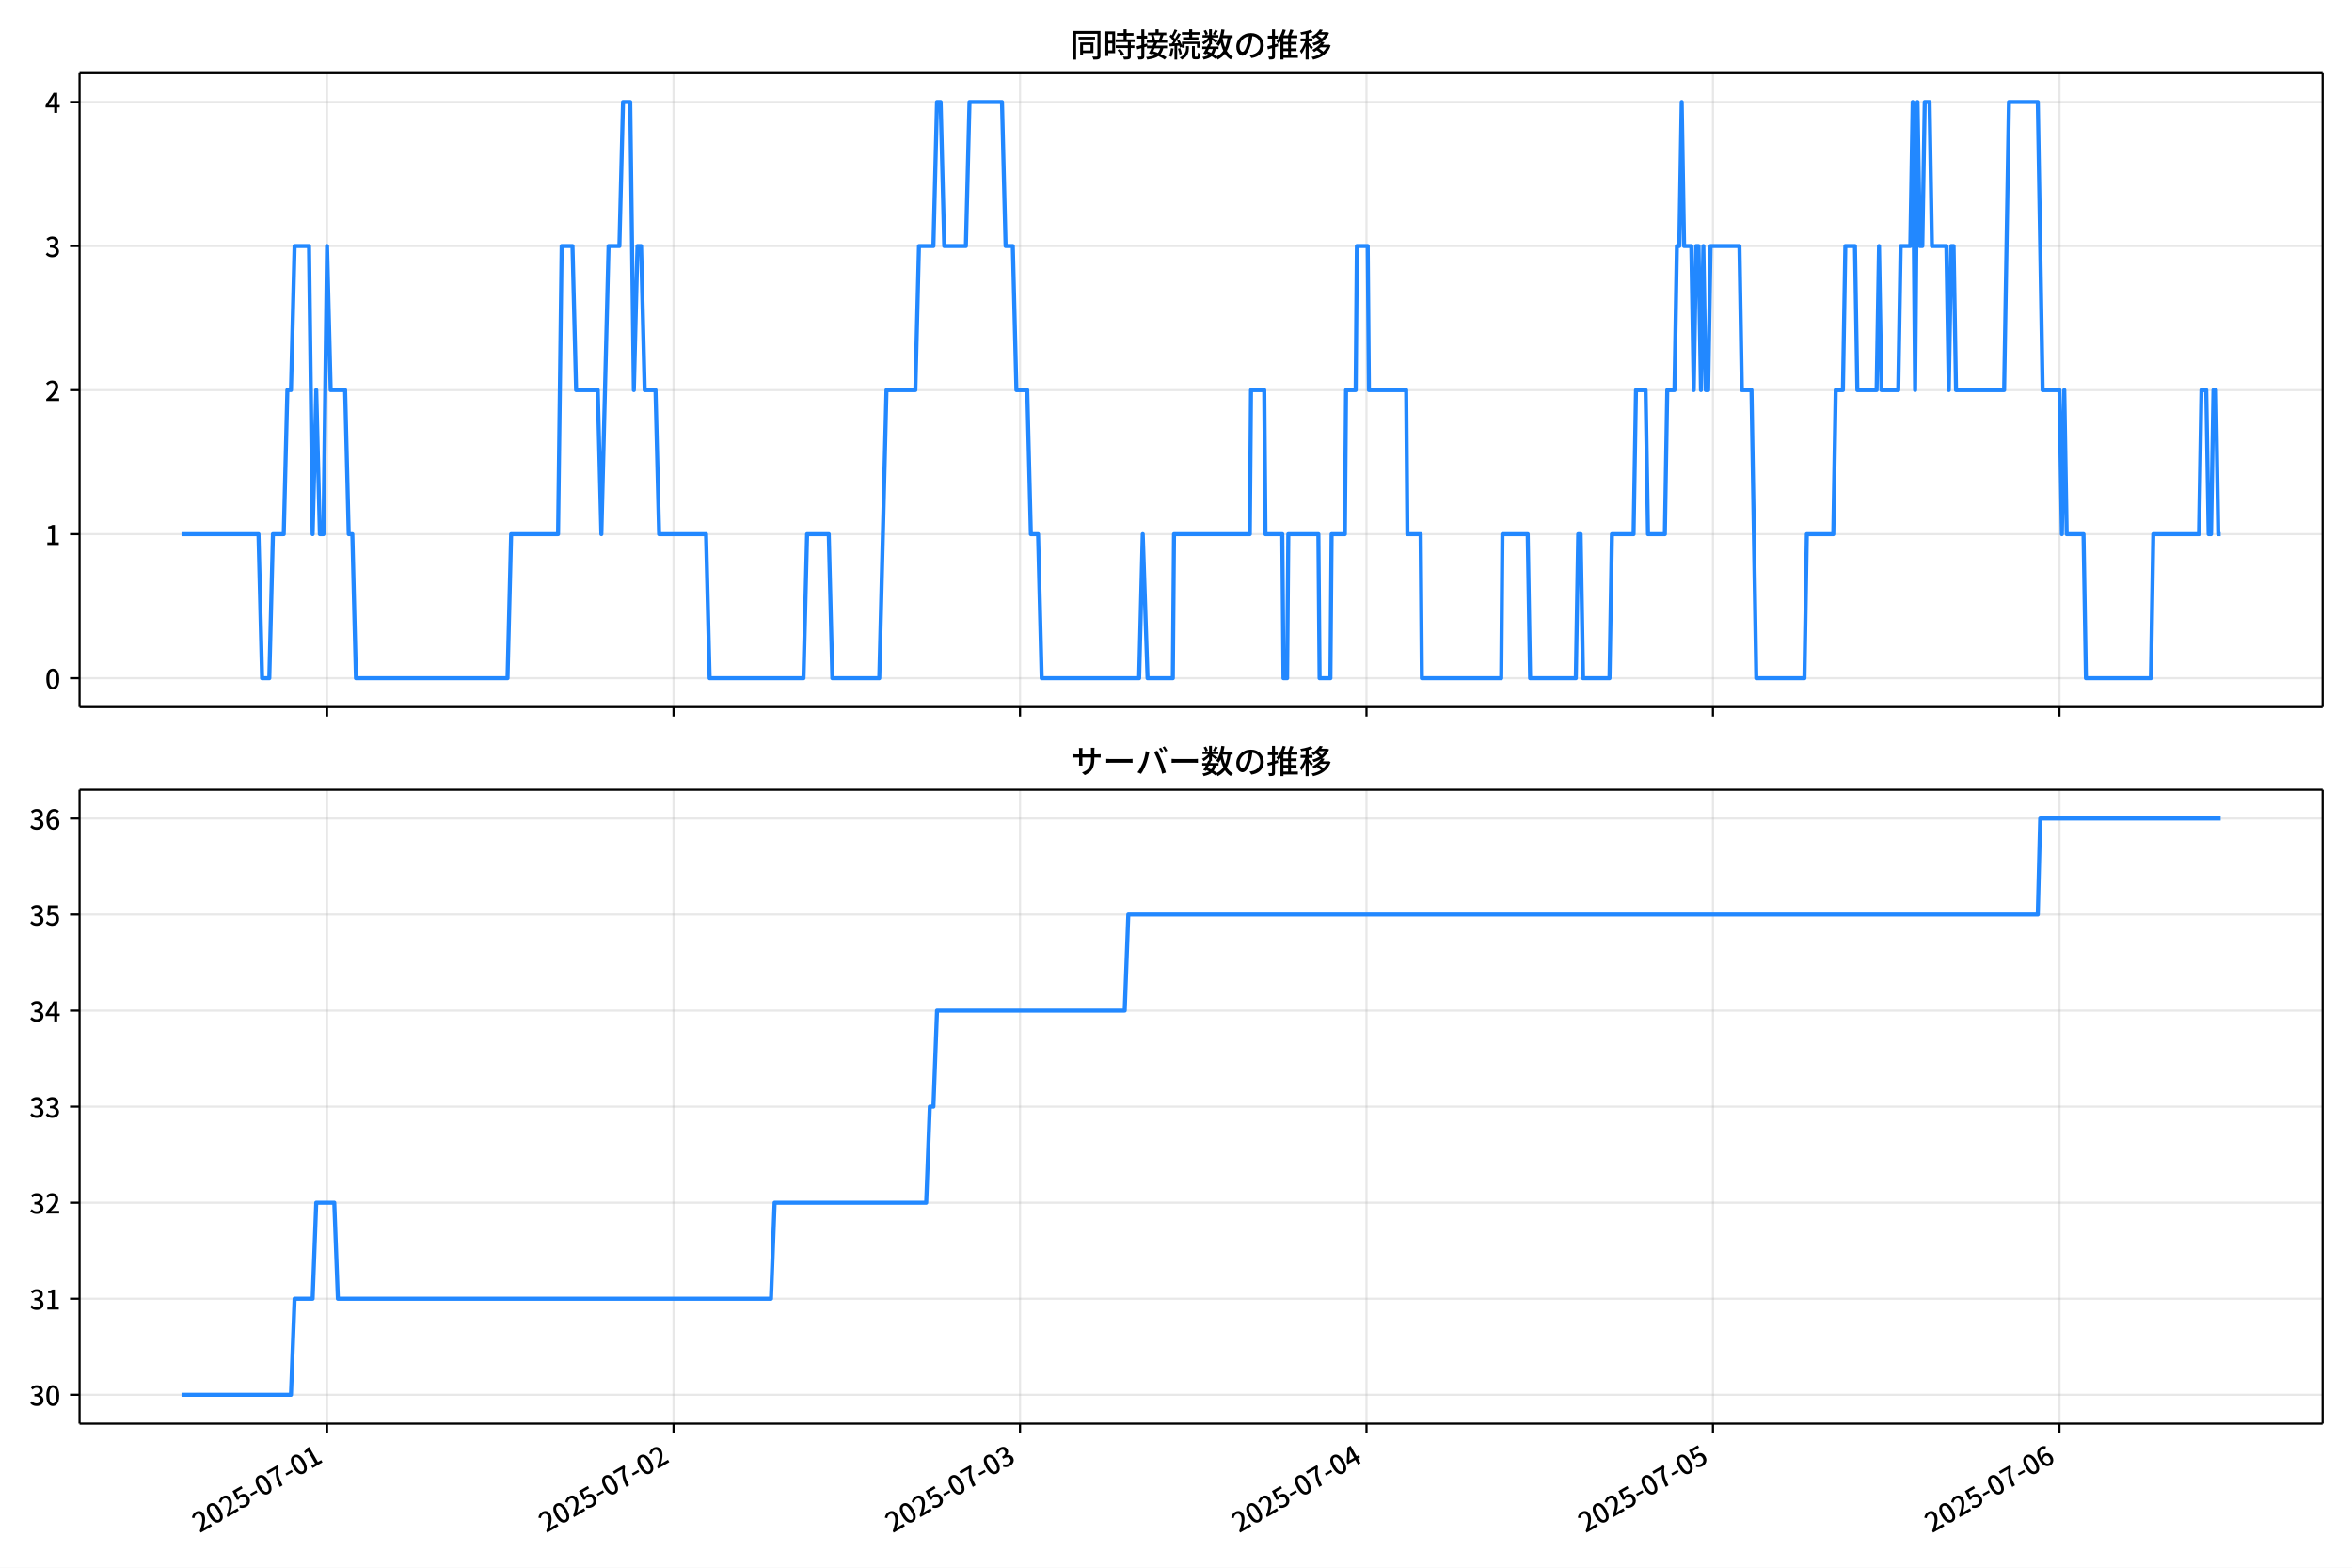
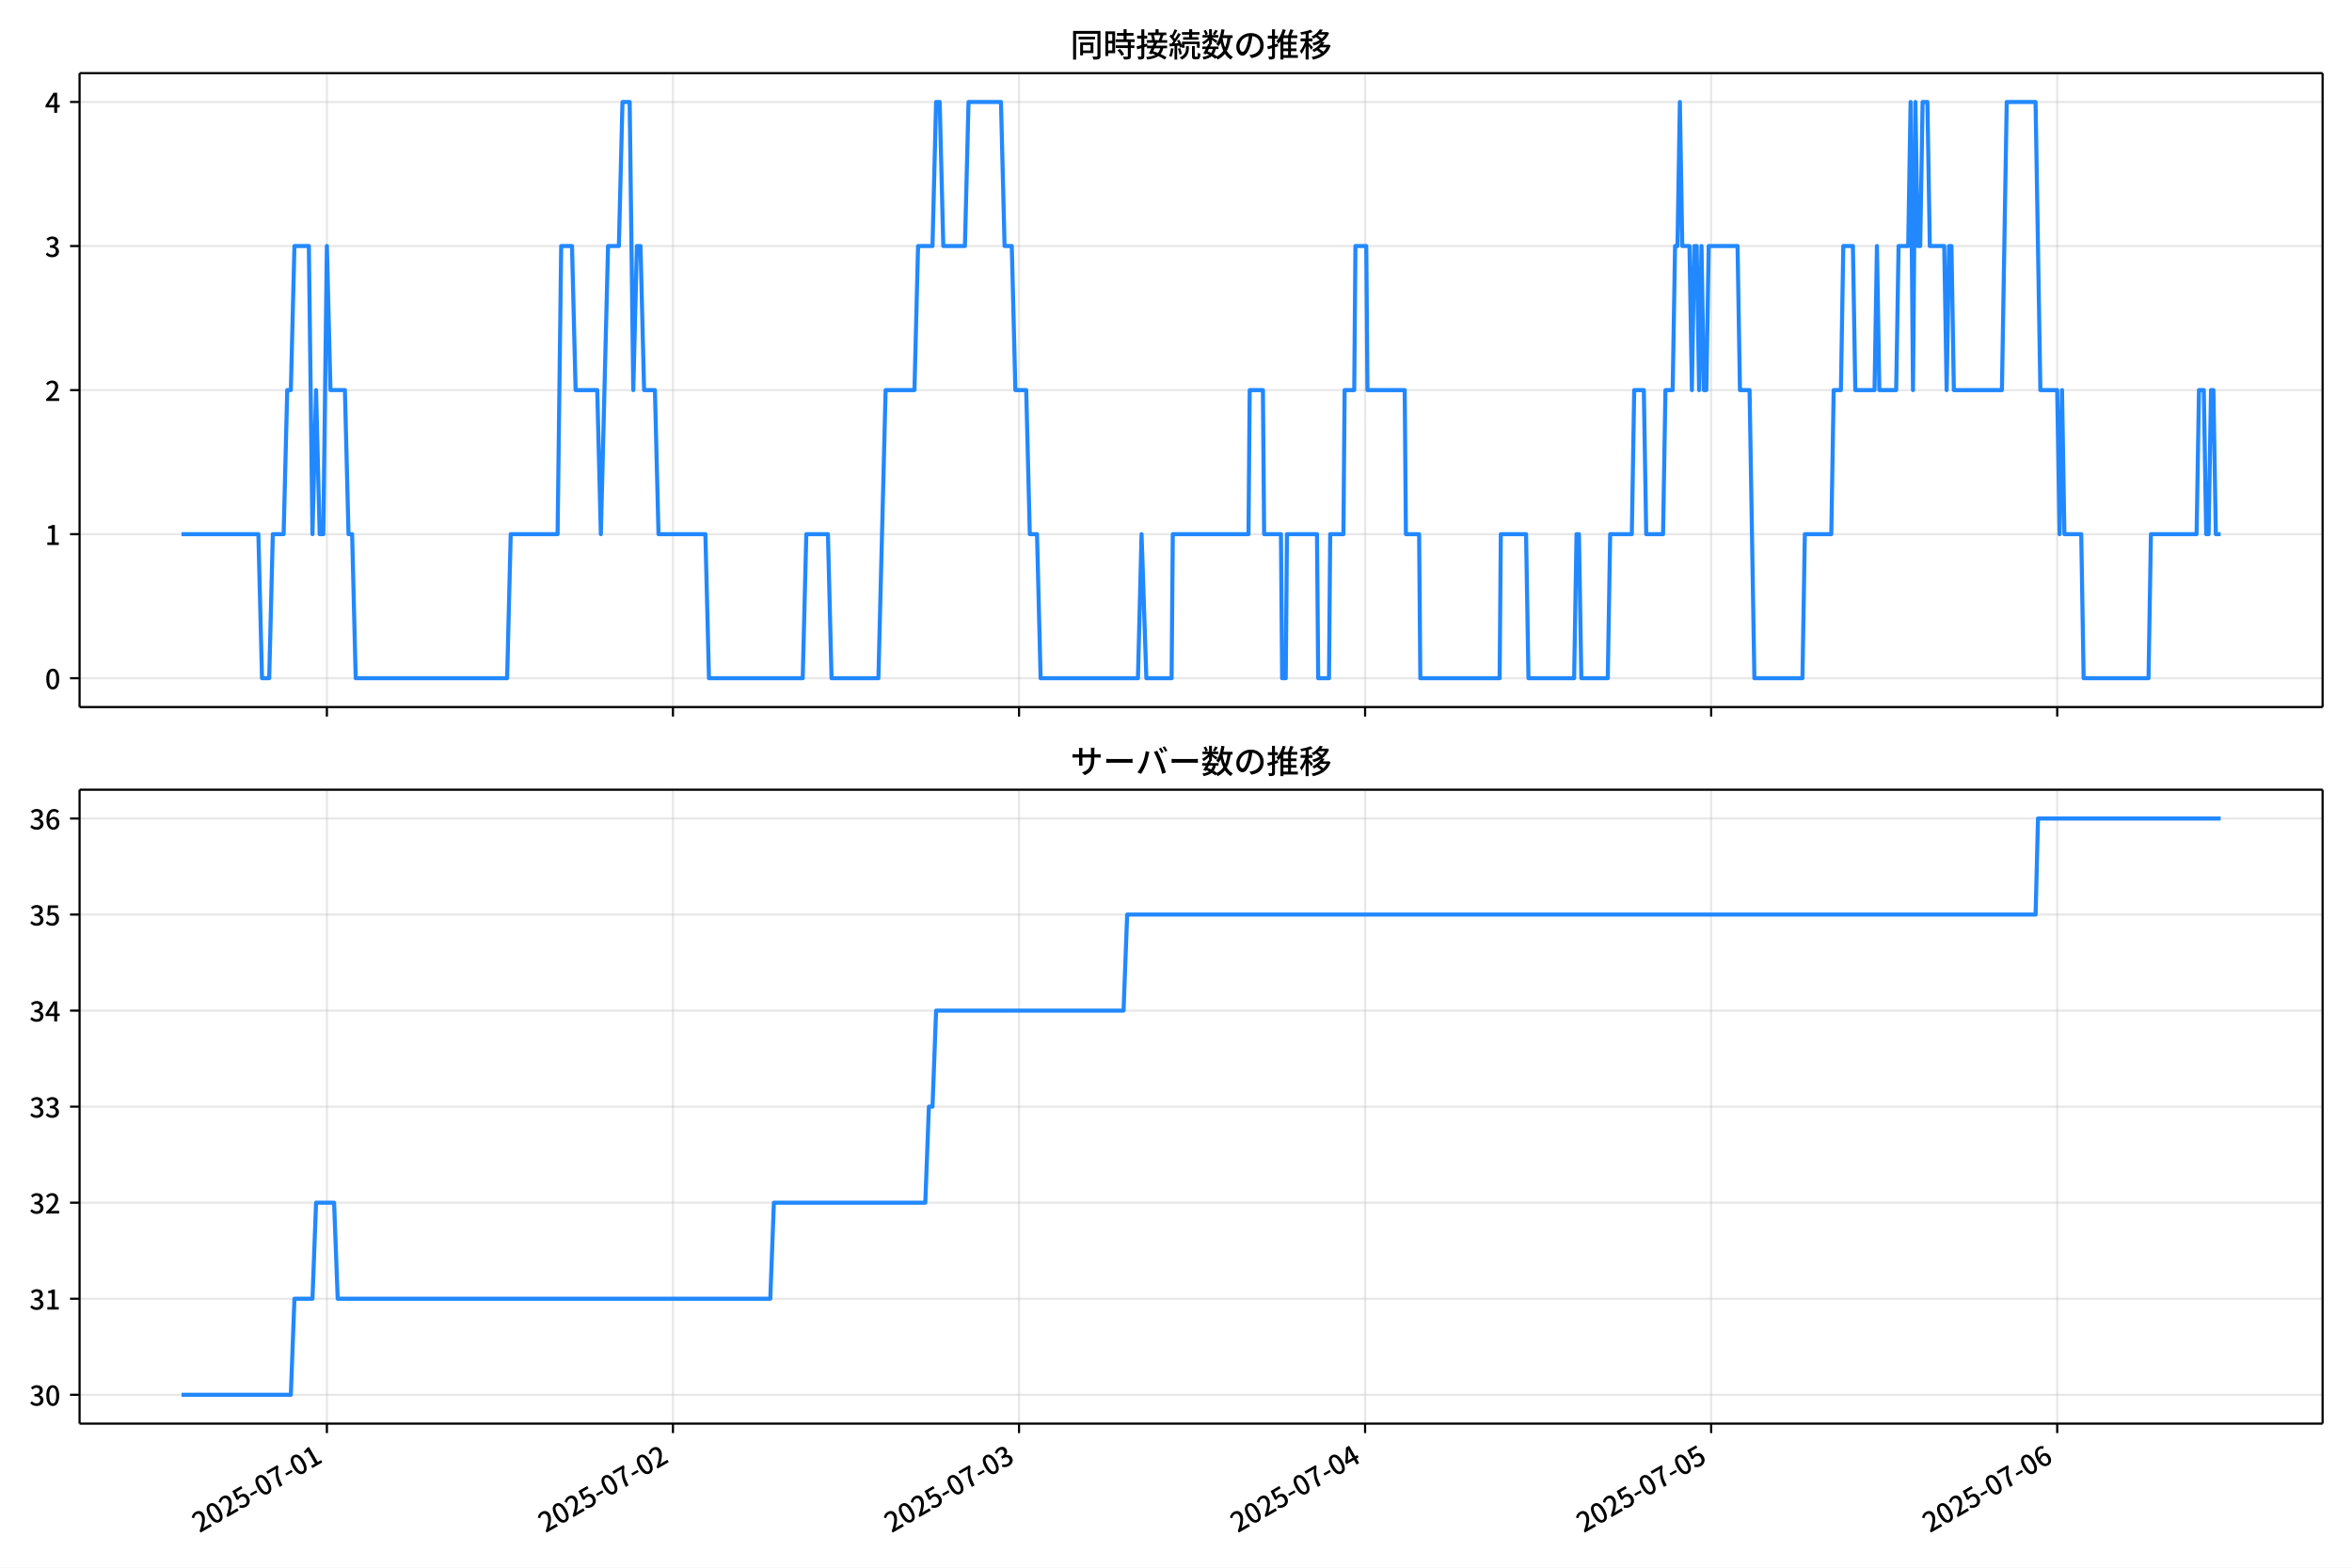
<svg xmlns="http://www.w3.org/2000/svg" xmlns:xlink="http://www.w3.org/1999/xlink" version="1.1" viewBox="0 0 864 576">
  <defs>
    <style type="text/css">*{stroke-linejoin: round; stroke-linecap: butt}</style>
  </defs>
  <g id="y">
    <g id="z">
      <path d="m0 576h864v-576h-864z" fill="#fff" />
    </g>
    <g id="aa">
      <g id="ab">
        <path d="m29.23 259.78h823.97v-232.9h-823.97z" fill="#fff" />
      </g>
      <g id="ac">
        <g id="ad">
          <g id="ae">
-             <path d="m120.14 259.78v-232.9" clip-path="url(#d)" fill="none" stroke="#b0b0b0" stroke-linecap="square" stroke-opacity=".3" stroke-width=".8" />
+             <path d="m120.08 259.78v-232.9" clip-path="url(#d)" fill="none" stroke="#b0b0b0" stroke-linecap="square" stroke-opacity=".3" stroke-width=".8" />
          </g>
          <g id="af">
            <defs>
-               <path id="f" d="m0 0v3.5" stroke="#000" stroke-width=".8" />
+               <path id="e" d="m0 0v3.5" stroke="#000" stroke-width=".8" />
            </defs>
-             <use x="120.144" y="259.778" stroke="#000000" stroke-width=".8" xlink:href="#f" />
+             <use x="120.081" y="259.778" stroke="#000000" stroke-width=".8" xlink:href="#e" />
          </g>
        </g>
        <g id="ag">
          <g id="ah">
-             <path d="m247.42 259.78v-232.9" clip-path="url(#d)" fill="none" stroke="#b0b0b0" stroke-linecap="square" stroke-opacity=".3" stroke-width=".8" />
+             <path d="m247.21 259.78v-232.9" clip-path="url(#d)" fill="none" stroke="#b0b0b0" stroke-linecap="square" stroke-opacity=".3" stroke-width=".8" />
          </g>
          <g id="ai">
-             <use x="247.421" y="259.778" stroke="#000000" stroke-width=".8" xlink:href="#f" />
+             <use x="247.208" y="259.778" stroke="#000000" stroke-width=".8" xlink:href="#e" />
          </g>
        </g>
        <g id="aj">
          <g id="ak">
-             <path d="m374.7 259.78v-232.9" clip-path="url(#d)" fill="none" stroke="#b0b0b0" stroke-linecap="square" stroke-opacity=".3" stroke-width=".8" />
+             <path d="m374.33 259.78v-232.9" clip-path="url(#d)" fill="none" stroke="#b0b0b0" stroke-linecap="square" stroke-opacity=".3" stroke-width=".8" />
          </g>
          <g id="al">
-             <use x="374.697" y="259.778" stroke="#000000" stroke-width=".8" xlink:href="#f" />
+             <use x="374.334" y="259.778" stroke="#000000" stroke-width=".8" xlink:href="#e" />
          </g>
        </g>
        <g id="am">
          <g id="an">
-             <path d="m501.97 259.78v-232.9" clip-path="url(#d)" fill="none" stroke="#b0b0b0" stroke-linecap="square" stroke-opacity=".3" stroke-width=".8" />
+             <path d="m501.46 259.78v-232.9" clip-path="url(#d)" fill="none" stroke="#b0b0b0" stroke-linecap="square" stroke-opacity=".3" stroke-width=".8" />
          </g>
          <g id="ao">
-             <use x="501.974" y="259.778" stroke="#000000" stroke-width=".8" xlink:href="#f" />
+             <use x="501.461" y="259.778" stroke="#000000" stroke-width=".8" xlink:href="#e" />
          </g>
        </g>
        <g id="ap">
          <g id="aq">
-             <path d="m629.25 259.78v-232.9" clip-path="url(#d)" fill="none" stroke="#b0b0b0" stroke-linecap="square" stroke-opacity=".3" stroke-width=".8" />
+             <path d="m628.59 259.78v-232.9" clip-path="url(#d)" fill="none" stroke="#b0b0b0" stroke-linecap="square" stroke-opacity=".3" stroke-width=".8" />
          </g>
          <g id="ar">
-             <use x="629.251" y="259.778" stroke="#000000" stroke-width=".8" xlink:href="#f" />
+             <use x="628.588" y="259.778" stroke="#000000" stroke-width=".8" xlink:href="#e" />
          </g>
        </g>
        <g id="as">
          <g id="at">
-             <path d="m756.53 259.78v-232.9" clip-path="url(#d)" fill="none" stroke="#b0b0b0" stroke-linecap="square" stroke-opacity=".3" stroke-width=".8" />
+             <path d="m755.71 259.78v-232.9" clip-path="url(#d)" fill="none" stroke="#b0b0b0" stroke-linecap="square" stroke-opacity=".3" stroke-width=".8" />
          </g>
          <g id="au">
-             <use x="756.528" y="259.778" stroke="#000000" stroke-width=".8" xlink:href="#f" />
+             <use x="755.715" y="259.778" stroke="#000000" stroke-width=".8" xlink:href="#e" />
          </g>
        </g>
      </g>
      <g id="av">
        <g id="aw">
          <g id="ax">
            <path d="m29.23 249.19h823.97" clip-path="url(#d)" fill="none" stroke="#b0b0b0" stroke-linecap="square" stroke-opacity=".3" stroke-width=".8" />
          </g>
          <g id="ay">
            <defs>
-               <path id="e" d="m0 0h-3.5" stroke="#000" stroke-width=".8" />
+               <path id="f" d="m0 0h-3.5" stroke="#000" stroke-width=".8" />
            </defs>
-             <use x="29.23" y="249.191" stroke="#000000" stroke-width=".8" xlink:href="#e" />
+             <use x="29.23" y="249.191" stroke="#000000" stroke-width=".8" xlink:href="#f" />
          </g>
          <g id="az">
            <g transform="translate(16.53 253.18) scale(.1 -.1)">
              <defs>
                <path id="a" transform="scale(.015625)" d="m1830-90q-460 0-806 275-346 276-535 823-188 547-188 1366 0 820 188 1357 189 538 535 803 346 266 806 266 461 0 800-269 340-269 528-803 189-534 189-1354 0-819-189-1366-188-547-528-823-339-275-800-275zm0 589q237 0 422 185 186 186 288 599 103 413 103 1091 0 679-103 1082-102 403-288 582-185 180-422 180-236 0-422-180-186-179-292-582-105-403-105-1082 0-678 105-1091 106-413 292-599 186-185 422-185z" />
              </defs>
              <use xlink:href="#a" />
            </g>
          </g>
        </g>
        <g id="ba">
          <g id="bb">
            <path d="m29.23 196.26h823.97" clip-path="url(#d)" fill="none" stroke="#b0b0b0" stroke-linecap="square" stroke-opacity=".3" stroke-width=".8" />
          </g>
          <g id="bc">
-             <use x="29.23" y="196.26" stroke="#000000" stroke-width=".8" xlink:href="#e" />
+             <use x="29.23" y="196.26" stroke="#000000" stroke-width=".8" xlink:href="#f" />
          </g>
          <g id="bd">
            <g transform="translate(16.53 200.25) scale(.1 -.1)">
              <defs>
                <path id="l" transform="scale(.015625)" d="m544 0v608h1037v3277h-845v467q333 58 579 147 247 90 451 218h557v-4109h915v-608h-2694z" />
              </defs>
              <use xlink:href="#l" />
            </g>
          </g>
        </g>
        <g id="be">
          <g id="bf">
            <path d="m29.23 143.33h823.97" clip-path="url(#d)" fill="none" stroke="#b0b0b0" stroke-linecap="square" stroke-opacity=".3" stroke-width=".8" />
          </g>
          <g id="bg">
-             <use x="29.23" y="143.329" stroke="#000000" stroke-width=".8" xlink:href="#e" />
+             <use x="29.23" y="143.329" stroke="#000000" stroke-width=".8" xlink:href="#f" />
          </g>
          <g id="bh">
            <g transform="translate(16.53 147.31) scale(.1 -.1)">
              <defs>
                <path id="b" transform="scale(.015625)" d="m282 0v429q697 621 1164 1136 468 515 701 956 234 442 234 826 0 256-87 451-86 196-262 301-176 106-445 106-275 0-506-151-230-150-422-368l-416 410q301 333 637 518 336 186 803 186 429 0 749-176t496-493 176-745q0-455-224-919t-615-935q-390-470-889-950 186 20 394 36t374 16h1184v-634h-3046z" />
              </defs>
              <use xlink:href="#b" />
            </g>
          </g>
        </g>
        <g id="bi">
          <g id="bj">
            <path d="m29.23 90.398h823.97" clip-path="url(#d)" fill="none" stroke="#b0b0b0" stroke-linecap="square" stroke-opacity=".3" stroke-width=".8" />
          </g>
          <g id="bk">
-             <use x="29.23" y="90.398" stroke="#000000" stroke-width=".8" xlink:href="#e" />
+             <use x="29.23" y="90.398" stroke="#000000" stroke-width=".8" xlink:href="#f" />
          </g>
          <g id="bl">
            <g transform="translate(16.53 94.383) scale(.1 -.1)">
              <defs>
                <path id="h" transform="scale(.015625)" d="m1715-90q-371 0-656 90t-503 240q-217 150-377 323l359 474q211-205 479-359 269-153 634-153 269 0 467 92 199 93 311 266t112 423q0 256-125 451t-429 300q-304 106-835 106v551q467 0 732 105 266 106 384 291 119 186 119 423 0 307-192 489-192 183-531 183-269 0-503-119-233-118-438-316l-384 460q282 256 614 413 333 157 737 157 422 0 748-144 327-144 512-413 186-269 186-659 0-403-221-685-221-281-592-422v-26q269-70 490-227t349-400 128-557q0-422-215-726-214-304-573-468-358-163-787-163z" />
              </defs>
              <use xlink:href="#h" />
            </g>
          </g>
        </g>
        <g id="bm">
          <g id="bn">
            <path d="m29.23 37.466h823.97" clip-path="url(#d)" fill="none" stroke="#b0b0b0" stroke-linecap="square" stroke-opacity=".3" stroke-width=".8" />
          </g>
          <g id="bo">
-             <use x="29.23" y="37.466" stroke="#000000" stroke-width=".8" xlink:href="#e" />
+             <use x="29.23" y="37.466" stroke="#000000" stroke-width=".8" xlink:href="#f" />
          </g>
          <g id="bp">
            <g transform="translate(16.53 41.451) scale(.1 -.1)">
              <defs>
                <path id="k" transform="scale(.015625)" d="m2170 0v3072q0 192 12 457 13 266 20 458h-26q-90-179-183-365-92-185-195-364l-921-1415h2579v-576h-3328v493l1875 2957h858v-4717h-691z" />
              </defs>
              <use xlink:href="#k" />
            </g>
          </g>
        </g>
      </g>
      <g id="bq">
-         <path d="m66.683 196.26h28.27l1.326 52.931h2.652l1.326-52.931h3.977l1.326-52.931h1.326l1.326-52.931h5.303l1.326 105.86 1.326-52.931 1.326 52.931h1.326l1.326-105.86 1.326 52.931h5.303l1.326 52.931h1.326l1.326 52.931h55.684l1.326-52.931h17.235l1.326-105.86h3.977l1.326 52.931h7.955l1.326 52.931 2.652-105.86h3.977l1.326-52.931h2.652l1.326 105.86 1.326-52.931h1.326l1.326 52.931h3.977l1.326 52.931h17.235l1.326 52.931h34.471l1.326-52.931h7.955l1.326 52.931h17.235l2.652-105.86h10.606l1.326-52.931h5.303l1.326-52.931h1.326l1.326 52.931h7.955l1.326-52.931h11.932l1.326 52.931h2.652l1.326 52.931h3.977l1.326 52.931h2.652l1.326 52.931h35.797l1.326-52.931 1.768 52.931h9.281l.442-52.931h27.842l.442-52.931h4.861l.442 52.931h6.187l.442 52.931h1.326l.442-52.931h11.048l.442 52.931h3.977l.442-52.931h4.861l.442-52.931h3.535l.442-52.931h3.977l.442 52.931h13.7l.442 52.931h4.861l.442 52.931h29.168l.442-52.931h9.281l.884 52.931h16.793l.884-52.931h.884l.884 52.931h9.723l.884-52.931h7.955l.884-52.931h3.535l.884 52.931h6.187l.884-52.931h2.652l.884-52.931h.884l.884-52.931.884 52.931h2.652l.884 52.931.884-52.931h.884l.884 52.931.884-52.931.884 52.931h.884l.884-52.931h10.606l.884 52.931h3.535l1.768 105.86h17.677l.884-52.931h9.723l.884-52.931h2.652l.884-52.931h3.535l.884 52.931h7.071l.884-52.931.884 52.931h6.187l.884-52.931h3.535l.884-52.931.884 105.86.884-105.86.884 52.931h.884l.884-52.931h1.768l.884 52.931h5.303l.884 52.931.884-52.931h.884l.884 52.931h17.677l1.768-105.86h10.606l1.768 105.86h6.187l.884 52.931.884-52.931.884 52.931h6.187l.884 52.931h23.864l.884-52.931h16.793l.884-52.931h1.768l.884 52.931h.884l.884-52.931h.884l.884 52.931h.884v0" clip-path="url(#d)" fill="none" stroke="#28f" stroke-linecap="square" stroke-width="1.5" />
+         <path d="m66.683 196.26h28.237l1.324 52.931h2.648l1.324-52.931h3.973l1.324-52.931h1.324l1.324-52.931h5.297l1.324 105.86 1.324-52.931 1.324 52.931h1.324l1.324-105.86 1.324 52.931h5.297l1.324 52.931h1.324l1.324 52.931h55.618l1.324-52.931h17.215l1.324-105.86h3.973l1.324 52.931h7.945l1.324 52.931 2.648-105.86h3.973l1.324-52.931h2.648l1.324 105.86 1.324-52.931h1.324l1.324 52.931h3.973l1.324 52.931h17.215l1.324 52.931h34.43l1.324-52.931h7.945l1.324 52.931h17.215l2.648-105.86h10.594l1.324-52.931h5.297l1.324-52.931h1.324l1.324 52.931h7.945l1.324-52.931h11.918l1.324 52.931h2.648l1.324 52.931h3.973l1.324 52.931h2.648l1.324 52.931h35.754l1.324-52.931 1.766 52.931h9.27l.441-52.931h27.809l.441-52.931h4.856l.441 52.931h6.18l.441 52.931h1.324l.441-52.931h11.035l.441 52.931h3.973l.441-52.931h4.856l.441-52.931h3.531l.441-52.931h3.973l.441 52.931h13.684l.441 52.931h4.856l.441 52.931h29.133l.441-52.931h9.27l.883 52.931h16.774l.883-52.931h.883l.883 52.931h9.711l.883-52.931h7.945l.883-52.931h3.531l.883 52.931h6.18l.883-52.931h2.648l.883-52.931h.883l.883-52.931.883 52.931h2.648l.883 52.931.883-52.931h.883l.883 52.931.883-52.931.883 52.931h.883l.883-52.931h10.594l.883 52.931h3.531l1.766 105.86h17.656l.883-52.931h9.711l.883-52.931h2.648l.883-52.931h3.531l.883 52.931h7.063l.883-52.931.883 52.931h6.18l.883-52.931h3.531l.883-52.931.883 105.86.883-105.86.883 52.931h.883l.883-52.931h1.766l.883 52.931h5.297l.883 52.931.883-52.931h.883l.883 52.931h17.656l1.766-105.86h10.594l1.766 105.86h6.18l.883 52.931.883-52.931.883 52.931h6.18l.883 52.931h23.836l.883-52.931h16.774l.883-52.931h1.766l.883 52.931h.883l.883-52.931h.883l.883 52.931h1.766v0" clip-path="url(#d)" fill="none" stroke="#28f" stroke-linecap="square" stroke-width="1.5" />
      </g>
      <g id="br">
        <path d="m29.23 259.78v-232.9" fill="none" stroke="#000" stroke-linecap="square" stroke-width=".8" />
      </g>
      <g id="bs">
        <path d="m853.2 259.78v-232.9" fill="none" stroke="#000" stroke-linecap="square" stroke-width=".8" />
      </g>
      <g id="bt">
        <path d="m29.23 259.78h823.97" fill="none" stroke="#000" stroke-linecap="square" stroke-width=".8" />
      </g>
      <g id="bu">
        <path d="m29.23 26.88h823.97" fill="none" stroke="#000" stroke-linecap="square" stroke-width=".8" />
      </g>
      <g id="bv">
        <g transform="translate(393.22 20.88) scale(.12 -.12)">
          <defs>
            <path id="v" transform="scale(.015625)" d="m1587 3936h3232v-518h-3232v518zm320-1114h557v-2534h-557v2534zm301 0h2291v-2086h-2291v512h1734v1069h-1734v505zm-1683 2260h5113v-570h-4524v-5056h-589v5626zm4768 0h595v-4896q0-250-67-397t-227-218q-160-77-426-96t-675-19q-13 83-45 192t-77 218q-45 108-89 185 281-13 527-13 247 0 330 0 83 7 118 42 36 35 36 112v4890z" />
            <path id="t" transform="scale(.015625)" d="m2714 4672h3238v-525h-3238v525zm-244-1235h3712v-538h-3712v538zm20-1184h3635v-531h-3635v531zm1523 3155h595v-2310h-595v2310zm832-2451h589v-2823q0-230-61-364-61-135-227-199-167-70-423-86t-633-16q-20 121-78 285-57 163-121 284 275-6 509-9t310-3q77 6 106 28 29 23 29 93v2810zm-2023-1677 487 282q153-160 313-352t294-381q135-189 206-343l-519-313q-64 153-189 348-124 196-278 394-154 199-314 365zm-2086 3718h1619v-4281h-1619v544h1056v3187h-1056v550zm32-1843h1293v-537h-1293v537zm-320 1843h563v-4832h-563v4832z" />
            <path id="u" transform="scale(.015625)" d="m3866 5408h614v-870h-614v870zm-1479-653h3597v-518h-3597v518zm-230-1485h4e3v-518h-4e3v518zm825 922 519 102q64-160 121-342 58-182 96-352 39-170 45-304l-544-128q-6 134-42 313-35 180-83 365-48 186-112 346zm1856 109 589-71q-96-275-202-557-105-281-195-486l-518 77q58 147 122 329 64 183 118 372t86 336zm-2643-2106h3943v-518h-3943v518zm1408 685 602-115q-167-371-362-784t-390-797-362-685l-525 179q160 288 346 666t368 784 323 752zm-659-2157 358 403q352-102 733-240 381-137 752-304 371-166 697-336 327-169 558-329l-384-461q-218 160-532 336-313 176-685 345-371 170-755 323-384 154-742 263zm1894 1114 583-71q-122-550-353-944-230-393-604-662t-922-435q-547-167-1296-269-25 128-93 269-67 141-137 230 678 64 1168 192t819 349q330 221 531 550 202 330 304 791zm-4684 217q396 90 953 240 557 151 1120 311l77-544q-525-154-1053-311-528-156-963-284l-134 588zm121 2093h1965v-563h-1965v563zm819 1248h576v-5229q0-236-51-374t-192-208q-141-77-355-99-214-23-541-16-13 115-64 288t-109 294q205-6 381-6t234 0q64 0 92 28 29 29 29 93v5229z" />
            <path id="s" transform="scale(.015625)" d="m4058 5408h595v-1798h-595v1798zm-1415-563h3443v-499h-3443v499zm231-992h3008v-499h-3008v499zm-224-877h3475v-1203h-531v729h-2432v-729h-512v1203zm1964-877h551v-1881q0-122 22-157 23-35 106-35 25 0 92 0 68 0 135 0t99 0q51 0 83 54t45 224 19 515q90-70 234-131t259-93q-19-429-83-662-64-234-183-326-118-93-316-93-39 0-103 0t-134 0-138 0q-67 0-99 0-237 0-365 64t-176 218q-48 153-48 422v1881zm-1164-6h550v-455q0-243-48-528-48-284-186-579-137-294-409-572-272-279-727-503-70 90-192 208-121 118-230 195 416 205 665 438 250 234 371 474 122 240 164 467 42 228 42 413v442zm-2240 3309 524-192q-121-244-259-503-137-259-275-496t-259-416l-410 173q122 186 246 438 125 253 240 515 116 263 193 481zm716-743 500-230q-224-359-496-756-272-396-548-764-275-368-518-650l-358 205q179 211 377 483 199 272 387 569 189 298 358 592 170 295 298 551zm-1721-665 307 403q166-154 339-340 173-185 320-364t224-327l-326-460q-77 160-218 348-141 189-314 384-172 196-332 356zm1485-832 435 179q128-211 249-458 122-246 215-474 93-227 137-412l-473-211q-32 185-119 422-86 237-201 486-115 250-243 468zm-1530-583q422 26 998 54 576 29 1184 68l7-499q-570-45-1127-84-556-38-992-70l-70 531zm1702-992 436 135q121-276 214-596t118-556l-454-148q-26 237-112 563-86 327-202 602zm-1363 109 499-83q-57-455-163-897-105-441-253-748-51 32-134 73-83 42-170 83-86 42-144 62 148 294 234 697t131 813zm691 627h525v-2861h-525v2861z" />
            <path id="n" transform="scale(.015625)" d="m224 2022h3187v-499h-3187v499zm51 2247h3111v-487h-3111v487zm1127-1735 563-121q-154-320-333-672t-352-679q-173-326-326-582l-532 173q148 243 324 566t345 669q170 346 311 646zm934-832 563-64q-89-480-262-838t-461-614-701-432-976-298q-25 128-99 269t-157 237q659 102 1085 303 426 202 666 554t342 883zm422 3597 519-211q-147-218-298-436-150-217-278-377l-403 186q121 173 252 413 132 240 208 425zm-1203 109h563v-2957h-563v2957zm-1075-320 448 186q134-192 246-420 112-227 157-393l-467-211q-38 172-147 406t-237 432zm1094-1050 397-236q-160-263-400-529-240-265-519-489-278-224-553-378-51 103-141 237-89 135-179 218 269 109 534 294 266 186 493 416 228 231 368 467zm487-204q83-45 246-145 163-99 352-211t346-211 221-150l-327-423q-83 77-230 198-147 122-317 253-170 132-327 250-156 119-259 189l295 250zm1798 396h2311v-556h-2311v556zm115 1178 615-90q-103-640-263-1235t-384-1101q-224-505-512-889-44 57-134 134t-186 157-166 125q275 339 473 796 199 458 340 995 141 538 217 1108zm1223-1510 614-58q-147-1101-445-1940-297-838-813-1443-515-604-1321-1014-26 71-90 177-64 105-134 208-70 102-128 159 742 346 1212 880 471 535 730 1290 260 755 375 1741zm-1005-135q134-851 387-1597 253-745 659-1305 407-560 1002-874-70-57-154-150-83-93-154-189-70-96-121-179-633 371-1056 988-422 618-688 1434-265 816-425 1783l550 89zm-3309-3065 327 416q377-148 754-330 378-182 701-378 324-195 548-368l-416-435q-211 179-519 378-307 198-666 383-358 186-729 334z" />
            <path id="r" transform="scale(.015625)" d="m3686 4378q-64-493-163-1041-99-547-265-1084-192-653-432-1104t-522-688-595-237q-320 0-596 221-275 221-448 621-172 400-172 931 0 537 220 1017 221 480 611 851 391 372 909 583 519 211 1121 211 576 0 1040-186 464-185 793-515 330-329 502-771 173-441 173-941 0-672-278-1194-278-521-816-851-538-329-1318-444l-378 601q166 20 307 42t263 48q307 70 585 217 279 148 496 375 218 227 342 534 125 308 125 692t-122 713q-121 330-358 573-236 243-582 380-346 138-781 138-525 0-935-186-409-185-694-489-284-304-432-656-147-352-147-678 0-365 89-605 90-240 224-355 135-115 276-115t288 144 297 457q151 314 298 800 147 461 246 982 100 522 145 1021l684-12z" />
            <path id="o" transform="scale(.015625)" d="m2995 2925h2893v-519h-2893v519zm0-1280h2893v-519h-2893v519zm-64-1299h3232v-557h-3232v557zm1312 3577h563v-3763h-563v3763zm429 1466 634-141q-154-390-340-794-185-403-339-684l-512 140q103 199 208 458 106 259 195 528 90 269 154 493zm-1472 25 582-147q-153-518-371-1018-217-499-483-931t-573-758q-38 64-109 160-70 96-147 198-77 103-141 160 416 416 733 1034t509 1302zm128-1203h2720v-537h-2720v-4205h-582v4422l313 320h269zm-3174-2157q396 90 953 240 557 151 1120 311l77-544q-525-154-1053-311-528-156-963-284l-134 588zm121 2093h1965v-563h-1965v563zm819 1248h576v-5229q0-236-51-374t-192-208q-141-77-355-99-214-23-541-16-13 115-64 288t-109 294q205-6 381-6t234 0q64 0 92 28 29 29 29 93v5229z" />
            <path id="m" transform="scale(.015625)" d="m4051 5402 595-109q-281-493-729-941t-1107-806q-39 64-106 144t-141 153q-73 74-137 119 608 288 1011 678t614 762zm-77-557h1511v-493h-1863l352 493zm1293 0h109l109 25 384-179q-192-505-496-905t-695-701q-390-301-845-519-454-217-947-358-44 109-137 253t-176 227q448 109 867 294 419 186 777 445 359 259 631 592t419 730v96zm-1990-954 377 307q167-96 336-218 170-121 320-249 151-128 247-237l-397-332q-90 108-237 236t-317 259q-169 132-329 234zm1107-934 595-109q-307-538-803-1031-496-492-1232-876-38 64-102 144t-138 156q-74 77-138 116 455 217 807 483t604 554q253 288 407 563zm-90-589h1460v-506h-1818l358 506zm1268 0h121l109 26 384-167q-192-614-531-1075t-787-794q-448-332-983-553-534-221-1129-355-45 115-132 269-86 153-176 249 551 96 1043 285 493 189 903 473 410 285 714 669t464 883v90zm-2132-1056 410 339q186-102 384-237 198-134 371-275t282-269l-435-371q-103 128-270 272-166 144-361 288t-381 253zm-2150 3533h589v-5376h-589v5376zm-992-1242h2336v-569h-2336v569zm1024-224 365-160q-96-339-231-707-134-368-291-727-157-358-336-672-179-313-365-537-44 128-134 291t-160 272q173 192 339 457 167 266 323 570 157 304 282 618t208 595zm941 1946 416-467q-314-122-695-221-380-99-784-173-403-74-780-131-20 102-71 236-51 135-102 231 358 58 732 138 375 80 711 179t573 208zm-397-2579q58-45 179-170 122-125 266-266 144-140 259-265t160-183l-352-473q-58 102-157 255-99 154-218 317-118 164-227 311-108 147-185 237l275 237z" />
          </defs>
          <use xlink:href="#v" />
          <use transform="translate(100)" xlink:href="#t" />
          <use transform="translate(200)" xlink:href="#u" />
          <use transform="translate(300)" xlink:href="#s" />
          <use transform="translate(400)" xlink:href="#n" />
          <use transform="translate(500)" xlink:href="#r" />
          <use transform="translate(600)" xlink:href="#o" />
          <use transform="translate(700)" xlink:href="#m" />
        </g>
      </g>
    </g>
    <g id="bw">
      <g id="bx">
        <path d="m29.23 523.06h823.97v-232.9h-823.97z" fill="#fff" />
      </g>
      <g id="by">
        <g id="bz">
          <g id="ca">
-             <path d="m120.14 523.06v-232.9" clip-path="url(#c)" fill="none" stroke="#b0b0b0" stroke-linecap="square" stroke-opacity=".3" stroke-width=".8" />
+             <path d="m120.08 523.06v-232.9" clip-path="url(#c)" fill="none" stroke="#b0b0b0" stroke-linecap="square" stroke-opacity=".3" stroke-width=".8" />
          </g>
          <g id="cb">
-             <use x="120.144" y="523.055" stroke="#000000" stroke-width=".8" xlink:href="#f" />
+             <use x="120.081" y="523.055" stroke="#000000" stroke-width=".8" xlink:href="#e" />
          </g>
          <g id="cc">
-             <g transform="translate(73.354 563.33) rotate(-30) scale(.1 -.1)">
+             <g transform="translate(73.291 563.33) rotate(-30) scale(.1 -.1)">
              <defs>
                <path id="i" transform="scale(.015625)" d="m1715-90q-365 0-653 90t-506 237q-217 147-383 307l352 480q134-134 294-246t361-183q202-70 452-70 262 0 473 118 212 119 333 346 122 227 122 541 0 460-247 716-246 256-649 256-224 0-384-64t-365-198l-365 237 141 2240h2387v-627h-1747l-109-1204q154 77 307 118 154 42 340 42 397 0 723-160t518-490q192-329 192-847 0-519-224-887t-586-560q-361-192-777-192z" />
                <path id="g" transform="scale(.015625)" d="m301 1536v544h1689v-544h-1689z" />
                <path id="j" transform="scale(.015625)" d="m1235 0q32 646 109 1187t224 1024 384 941 576 938h-2208v627h3027v-455q-409-512-665-989-256-476-397-969t-205-1053-90-1251h-755z" />
              </defs>
              <use xlink:href="#b" />
              <use transform="translate(57)" xlink:href="#a" />
              <use transform="translate(114)" xlink:href="#b" />
              <use transform="translate(171)" xlink:href="#i" />
              <use transform="translate(228)" xlink:href="#g" />
              <use transform="translate(263.7)" xlink:href="#a" />
              <use transform="translate(320.7)" xlink:href="#j" />
              <use transform="translate(377.7)" xlink:href="#g" />
              <use transform="translate(413.4)" xlink:href="#a" />
              <use transform="translate(470.4)" xlink:href="#l" />
            </g>
          </g>
        </g>
        <g id="cd">
          <g id="ce">
-             <path d="m247.42 523.06v-232.9" clip-path="url(#c)" fill="none" stroke="#b0b0b0" stroke-linecap="square" stroke-opacity=".3" stroke-width=".8" />
+             <path d="m247.21 523.06v-232.9" clip-path="url(#c)" fill="none" stroke="#b0b0b0" stroke-linecap="square" stroke-opacity=".3" stroke-width=".8" />
          </g>
          <g id="cf">
-             <use x="247.421" y="523.055" stroke="#000000" stroke-width=".8" xlink:href="#f" />
+             <use x="247.208" y="523.055" stroke="#000000" stroke-width=".8" xlink:href="#e" />
          </g>
          <g id="cg">
-             <g transform="translate(200.63 563.33) rotate(-30) scale(.1 -.1)">
+             <g transform="translate(200.42 563.33) rotate(-30) scale(.1 -.1)">
              <use xlink:href="#b" />
              <use transform="translate(57)" xlink:href="#a" />
              <use transform="translate(114)" xlink:href="#b" />
              <use transform="translate(171)" xlink:href="#i" />
              <use transform="translate(228)" xlink:href="#g" />
              <use transform="translate(263.7)" xlink:href="#a" />
              <use transform="translate(320.7)" xlink:href="#j" />
              <use transform="translate(377.7)" xlink:href="#g" />
              <use transform="translate(413.4)" xlink:href="#a" />
              <use transform="translate(470.4)" xlink:href="#b" />
            </g>
          </g>
        </g>
        <g id="ch">
          <g id="ci">
-             <path d="m374.7 523.06v-232.9" clip-path="url(#c)" fill="none" stroke="#b0b0b0" stroke-linecap="square" stroke-opacity=".3" stroke-width=".8" />
+             <path d="m374.33 523.06v-232.9" clip-path="url(#c)" fill="none" stroke="#b0b0b0" stroke-linecap="square" stroke-opacity=".3" stroke-width=".8" />
          </g>
          <g id="cj">
-             <use x="374.697" y="523.055" stroke="#000000" stroke-width=".8" xlink:href="#f" />
+             <use x="374.334" y="523.055" stroke="#000000" stroke-width=".8" xlink:href="#e" />
          </g>
          <g id="ck">
-             <g transform="translate(327.91 563.33) rotate(-30) scale(.1 -.1)">
+             <g transform="translate(327.54 563.33) rotate(-30) scale(.1 -.1)">
              <use xlink:href="#b" />
              <use transform="translate(57)" xlink:href="#a" />
              <use transform="translate(114)" xlink:href="#b" />
              <use transform="translate(171)" xlink:href="#i" />
              <use transform="translate(228)" xlink:href="#g" />
              <use transform="translate(263.7)" xlink:href="#a" />
              <use transform="translate(320.7)" xlink:href="#j" />
              <use transform="translate(377.7)" xlink:href="#g" />
              <use transform="translate(413.4)" xlink:href="#a" />
              <use transform="translate(470.4)" xlink:href="#h" />
            </g>
          </g>
        </g>
        <g id="cl">
          <g id="cm">
-             <path d="m501.97 523.06v-232.9" clip-path="url(#c)" fill="none" stroke="#b0b0b0" stroke-linecap="square" stroke-opacity=".3" stroke-width=".8" />
+             <path d="m501.46 523.06v-232.9" clip-path="url(#c)" fill="none" stroke="#b0b0b0" stroke-linecap="square" stroke-opacity=".3" stroke-width=".8" />
          </g>
          <g id="cn">
-             <use x="501.974" y="523.055" stroke="#000000" stroke-width=".8" xlink:href="#f" />
+             <use x="501.461" y="523.055" stroke="#000000" stroke-width=".8" xlink:href="#e" />
          </g>
          <g id="co">
-             <g transform="translate(455.18 563.33) rotate(-30) scale(.1 -.1)">
+             <g transform="translate(454.67 563.33) rotate(-30) scale(.1 -.1)">
              <use xlink:href="#b" />
              <use transform="translate(57)" xlink:href="#a" />
              <use transform="translate(114)" xlink:href="#b" />
              <use transform="translate(171)" xlink:href="#i" />
              <use transform="translate(228)" xlink:href="#g" />
              <use transform="translate(263.7)" xlink:href="#a" />
              <use transform="translate(320.7)" xlink:href="#j" />
              <use transform="translate(377.7)" xlink:href="#g" />
              <use transform="translate(413.4)" xlink:href="#a" />
              <use transform="translate(470.4)" xlink:href="#k" />
            </g>
          </g>
        </g>
        <g id="cp">
          <g id="cq">
-             <path d="m629.25 523.06v-232.9" clip-path="url(#c)" fill="none" stroke="#b0b0b0" stroke-linecap="square" stroke-opacity=".3" stroke-width=".8" />
+             <path d="m628.59 523.06v-232.9" clip-path="url(#c)" fill="none" stroke="#b0b0b0" stroke-linecap="square" stroke-opacity=".3" stroke-width=".8" />
          </g>
          <g id="cr">
-             <use x="629.251" y="523.055" stroke="#000000" stroke-width=".8" xlink:href="#f" />
+             <use x="628.588" y="523.055" stroke="#000000" stroke-width=".8" xlink:href="#e" />
          </g>
          <g id="cs">
-             <g transform="translate(582.46 563.33) rotate(-30) scale(.1 -.1)">
+             <g transform="translate(581.8 563.33) rotate(-30) scale(.1 -.1)">
              <use xlink:href="#b" />
              <use transform="translate(57)" xlink:href="#a" />
              <use transform="translate(114)" xlink:href="#b" />
              <use transform="translate(171)" xlink:href="#i" />
              <use transform="translate(228)" xlink:href="#g" />
              <use transform="translate(263.7)" xlink:href="#a" />
              <use transform="translate(320.7)" xlink:href="#j" />
              <use transform="translate(377.7)" xlink:href="#g" />
              <use transform="translate(413.4)" xlink:href="#a" />
              <use transform="translate(470.4)" xlink:href="#i" />
            </g>
          </g>
        </g>
        <g id="ct">
          <g id="cu">
-             <path d="m756.53 523.06v-232.9" clip-path="url(#c)" fill="none" stroke="#b0b0b0" stroke-linecap="square" stroke-opacity=".3" stroke-width=".8" />
+             <path d="m755.71 523.06v-232.9" clip-path="url(#c)" fill="none" stroke="#b0b0b0" stroke-linecap="square" stroke-opacity=".3" stroke-width=".8" />
          </g>
          <g id="cv">
-             <use x="756.528" y="523.055" stroke="#000000" stroke-width=".8" xlink:href="#f" />
+             <use x="755.715" y="523.055" stroke="#000000" stroke-width=".8" xlink:href="#e" />
          </g>
          <g id="cw">
-             <g transform="translate(709.74 563.33) rotate(-30) scale(.1 -.1)">
+             <g transform="translate(708.93 563.33) rotate(-30) scale(.1 -.1)">
              <defs>
                <path id="p" transform="scale(.015625)" d="m1971-90q-339 0-634 144-294 144-518 435-224 292-352 733-128 442-128 1044 0 678 147 1161 148 483 397 784 250 301 570 445t665 144q397 0 688-147 292-147 490-359l-403-448q-128 154-327 253-198 99-409 99-307 0-567-182-259-182-413-605-153-422-153-1145 0-608 115-1002t326-589q212-195 493-195 212 0 375 121 163 122 259 343t96 522q0 300-90 511-89 212-259 320-169 109-419 109-211 0-451-134t-458-461l-25 538q134 192 313 323t374 201q196 71 375 71 397 0 694-163 298-163 467-490 170-326 170-825 0-468-195-817-195-348-512-544-317-195-701-195z" />
              </defs>
              <use xlink:href="#b" />
              <use transform="translate(57)" xlink:href="#a" />
              <use transform="translate(114)" xlink:href="#b" />
              <use transform="translate(171)" xlink:href="#i" />
              <use transform="translate(228)" xlink:href="#g" />
              <use transform="translate(263.7)" xlink:href="#a" />
              <use transform="translate(320.7)" xlink:href="#j" />
              <use transform="translate(377.7)" xlink:href="#g" />
              <use transform="translate(413.4)" xlink:href="#a" />
              <use transform="translate(470.4)" xlink:href="#p" />
            </g>
          </g>
        </g>
      </g>
      <g id="cx">
        <g id="cy">
          <g id="cz">
            <path d="m29.23 512.47h823.97" clip-path="url(#c)" fill="none" stroke="#b0b0b0" stroke-linecap="square" stroke-opacity=".3" stroke-width=".8" />
          </g>
          <g id="da">
-             <use x="29.23" y="512.469" stroke="#000000" stroke-width=".8" xlink:href="#e" />
+             <use x="29.23" y="512.469" stroke="#000000" stroke-width=".8" xlink:href="#f" />
          </g>
          <g id="db">
            <g transform="translate(10.83 516.45) scale(.1 -.1)">
              <use xlink:href="#h" />
              <use transform="translate(57)" xlink:href="#a" />
            </g>
          </g>
        </g>
        <g id="dc">
          <g id="dd">
            <path d="m29.23 477.18h823.97" clip-path="url(#c)" fill="none" stroke="#b0b0b0" stroke-linecap="square" stroke-opacity=".3" stroke-width=".8" />
          </g>
          <g id="de">
-             <use x="29.23" y="477.182" stroke="#000000" stroke-width=".8" xlink:href="#e" />
+             <use x="29.23" y="477.182" stroke="#000000" stroke-width=".8" xlink:href="#f" />
          </g>
          <g id="df">
            <g transform="translate(10.83 481.17) scale(.1 -.1)">
              <use xlink:href="#h" />
              <use transform="translate(57)" xlink:href="#l" />
            </g>
          </g>
        </g>
        <g id="dg">
          <g id="dh">
            <path d="m29.23 441.89h823.97" clip-path="url(#c)" fill="none" stroke="#b0b0b0" stroke-linecap="square" stroke-opacity=".3" stroke-width=".8" />
          </g>
          <g id="di">
-             <use x="29.23" y="441.894" stroke="#000000" stroke-width=".8" xlink:href="#e" />
+             <use x="29.23" y="441.894" stroke="#000000" stroke-width=".8" xlink:href="#f" />
          </g>
          <g id="dj">
            <g transform="translate(10.83 445.88) scale(.1 -.1)">
              <use xlink:href="#h" />
              <use transform="translate(57)" xlink:href="#b" />
            </g>
          </g>
        </g>
        <g id="dk">
          <g id="dl">
            <path d="m29.23 406.61h823.97" clip-path="url(#c)" fill="none" stroke="#b0b0b0" stroke-linecap="square" stroke-opacity=".3" stroke-width=".8" />
          </g>
          <g id="dm">
-             <use x="29.23" y="406.607" stroke="#000000" stroke-width=".8" xlink:href="#e" />
+             <use x="29.23" y="406.607" stroke="#000000" stroke-width=".8" xlink:href="#f" />
          </g>
          <g id="dn">
            <g transform="translate(10.83 410.59) scale(.1 -.1)">
              <use xlink:href="#h" />
              <use transform="translate(57)" xlink:href="#h" />
            </g>
          </g>
        </g>
        <g id="do">
          <g id="dp">
            <path d="m29.23 371.32h823.97" clip-path="url(#c)" fill="none" stroke="#b0b0b0" stroke-linecap="square" stroke-opacity=".3" stroke-width=".8" />
          </g>
          <g id="dq">
-             <use x="29.23" y="371.319" stroke="#000000" stroke-width=".8" xlink:href="#e" />
+             <use x="29.23" y="371.319" stroke="#000000" stroke-width=".8" xlink:href="#f" />
          </g>
          <g id="dr">
            <g transform="translate(10.83 375.3) scale(.1 -.1)">
              <use xlink:href="#h" />
              <use transform="translate(57)" xlink:href="#k" />
            </g>
          </g>
        </g>
        <g id="ds">
          <g id="dt">
            <path d="m29.23 336.03h823.97" clip-path="url(#c)" fill="none" stroke="#b0b0b0" stroke-linecap="square" stroke-opacity=".3" stroke-width=".8" />
          </g>
          <g id="du">
-             <use x="29.23" y="336.032" stroke="#000000" stroke-width=".8" xlink:href="#e" />
+             <use x="29.23" y="336.032" stroke="#000000" stroke-width=".8" xlink:href="#f" />
          </g>
          <g id="dv">
            <g transform="translate(10.83 340.02) scale(.1 -.1)">
              <use xlink:href="#h" />
              <use transform="translate(57)" xlink:href="#i" />
            </g>
          </g>
        </g>
        <g id="dw">
          <g id="dx">
            <path d="m29.23 300.74h823.97" clip-path="url(#c)" fill="none" stroke="#b0b0b0" stroke-linecap="square" stroke-opacity=".3" stroke-width=".8" />
          </g>
          <g id="dy">
-             <use x="29.23" y="300.744" stroke="#000000" stroke-width=".8" xlink:href="#e" />
+             <use x="29.23" y="300.744" stroke="#000000" stroke-width=".8" xlink:href="#f" />
          </g>
          <g id="dz">
            <g transform="translate(10.83 304.73) scale(.1 -.1)">
              <use xlink:href="#h" />
              <use transform="translate(57)" xlink:href="#p" />
            </g>
          </g>
        </g>
      </g>
      <g id="ea">
-         <path d="m66.683 512.47h40.203l1.326-35.288h6.629l1.326-35.288h6.629l1.326 35.288h159.1l1.326-35.288h55.684l1.326-35.288h1.326l1.326-35.288h68.942l1.326-35.288h334.1l.884-35.288h66.29v0" clip-path="url(#c)" fill="none" stroke="#28f" stroke-linecap="square" stroke-width="1.5" />
+         <path d="m66.683 512.47h40.155l1.324-35.288h6.621l1.324-35.288h6.621l1.324 35.288h158.91l1.324-35.288h55.618l1.324-35.288h1.324l1.324-35.288h68.86l1.324-35.288h333.71l.883-35.288h67.095v0" clip-path="url(#c)" fill="none" stroke="#28f" stroke-linecap="square" stroke-width="1.5" />
      </g>
      <g id="eb">
        <path d="m29.23 523.06v-232.9" fill="none" stroke="#000" stroke-linecap="square" stroke-width=".8" />
      </g>
      <g id="ec">
        <path d="m853.2 523.06v-232.9" fill="none" stroke="#000" stroke-linecap="square" stroke-width=".8" />
      </g>
      <g id="ed">
        <path d="m29.23 523.06h823.97" fill="none" stroke="#000" stroke-linecap="square" stroke-width=".8" />
      </g>
      <g id="ee">
        <path d="m29.23 290.16h823.97" fill="none" stroke="#000" stroke-linecap="square" stroke-width=".8" />
      </g>
      <g id="ef">
        <g transform="translate(393.22 284.16) scale(.12 -.12)">
          <defs>
            <path id="x" transform="scale(.015625)" d="m4685 2893q0-621-84-1111-83-489-288-877-204-387-569-691t-928-560l-544 512q448 167 781 371 333 205 550 503 218 298 323 739 106 442 106 1075v1620q0 192-10 339-9 147-22 217h723q-6-70-22-217t-16-339v-1581zm-2304 2086q-7-64-23-199-16-134-16-313v-2317q0-128 6-256 7-128 13-224 7-96 13-140h-710q6 44 12 140 7 96 13 221 7 125 7 259v2317q0 122-10 256-9 135-28 256h723zm-1978-1197q45-12 144-22t237-20q138-9 285-9h4217q237 0 394 13t246 26v-679q-76 7-240 13-163 6-393 6h-4224q-147 0-282-3-134-3-234-10-99-6-150-12v697z" />
            <path id="q" transform="scale(.015625)" d="m621 2854q109-6 265-16 157-9 339-16 183-6 349-6 128 0 352 0t509 0 598 0q314 0 624 0 311 0 586 0t486 0q212 0 327 0 230 0 416 16t301 22v-793q-109 6-308 19-198 13-409 13-109 0-324 0-214 0-489 0t-586 0q-310 0-624 0-313 0-598 0t-509 0-352 0q-262 0-525-10-262-9-428-22v793z" />
            <path id="w" transform="scale(.015625)" d="m4941 5037q83-109 176-269t182-320q90-160 154-288l-416-179q-96 192-240 448t-272 435l416 173zm723 275q83-122 182-282 100-160 196-317 96-156 153-271l-416-186q-102 205-246 454-144 250-279 429l410 173zm-4339-3360q102 262 201 556 100 295 183 612t144 630q61 314 93 602l723-147q-19-83-45-183-26-99-48-195t-42-166q-32-154-86-394t-131-512-164-551q-86-278-182-514-115-301-269-618-153-317-326-618-173-300-346-550l-697 294q301 397 563 874t429 880zm3155 198q-96 250-215 531-118 282-243 567-124 285-246 534-122 250-224 429l659 218q96-179 221-429t253-535q128-284 249-566 122-281 218-525 90-230 195-518 106-288 211-592 106-304 195-589 90-285 154-515l-729-237q-84 352-199 736t-240 768-259 723z" />
          </defs>
          <use xlink:href="#x" />
          <use transform="translate(100)" xlink:href="#q" />
          <use transform="translate(200)" xlink:href="#w" />
          <use transform="translate(300)" xlink:href="#q" />
          <use transform="translate(400)" xlink:href="#n" />
          <use transform="translate(500)" xlink:href="#r" />
          <use transform="translate(600)" xlink:href="#o" />
          <use transform="translate(700)" xlink:href="#m" />
        </g>
      </g>
    </g>
  </g>
  <defs>
    <clipPath id="d">
      <rect x="29.23" y="26.88" width="823.97" height="232.9" />
    </clipPath>
    <clipPath id="c">
      <rect x="29.23" y="290.16" width="823.97" height="232.9" />
    </clipPath>
  </defs>
</svg>
